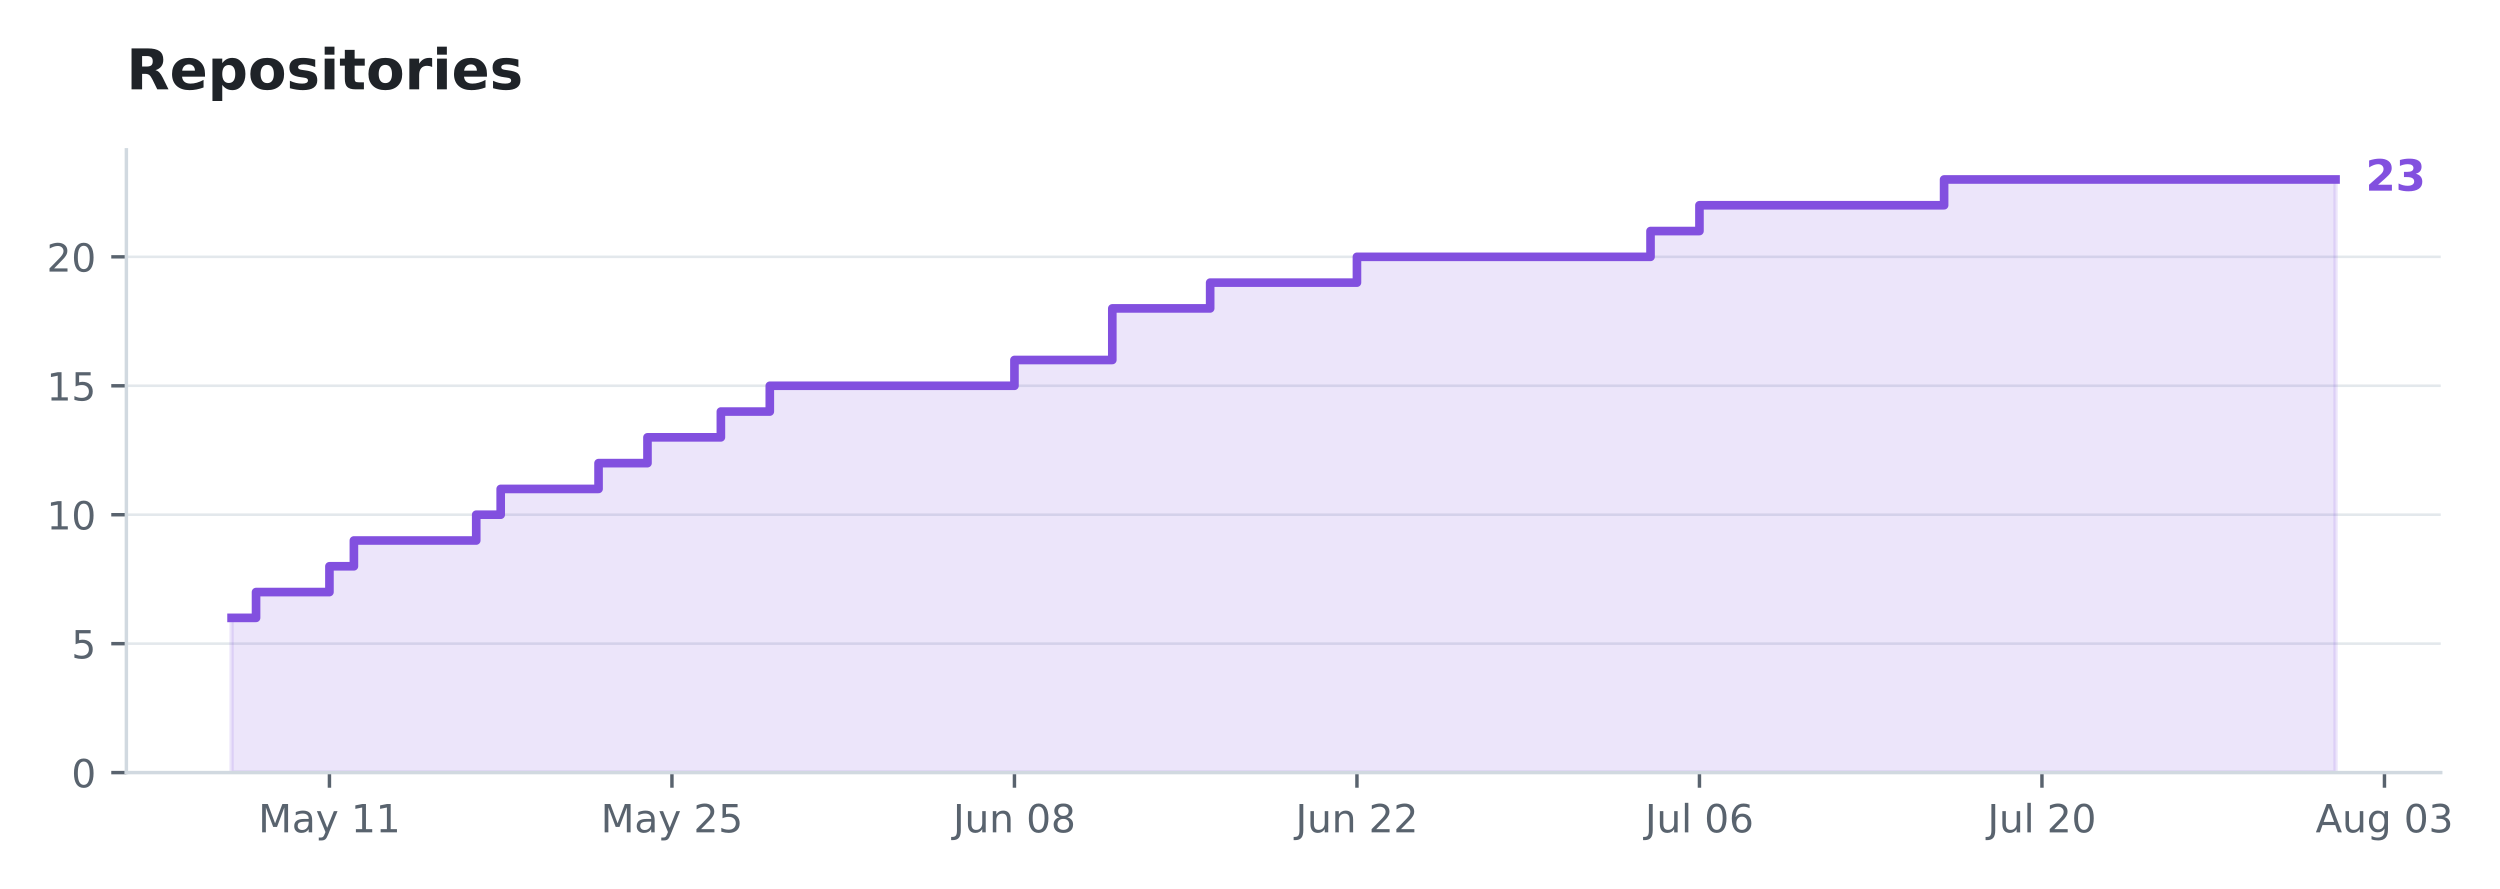
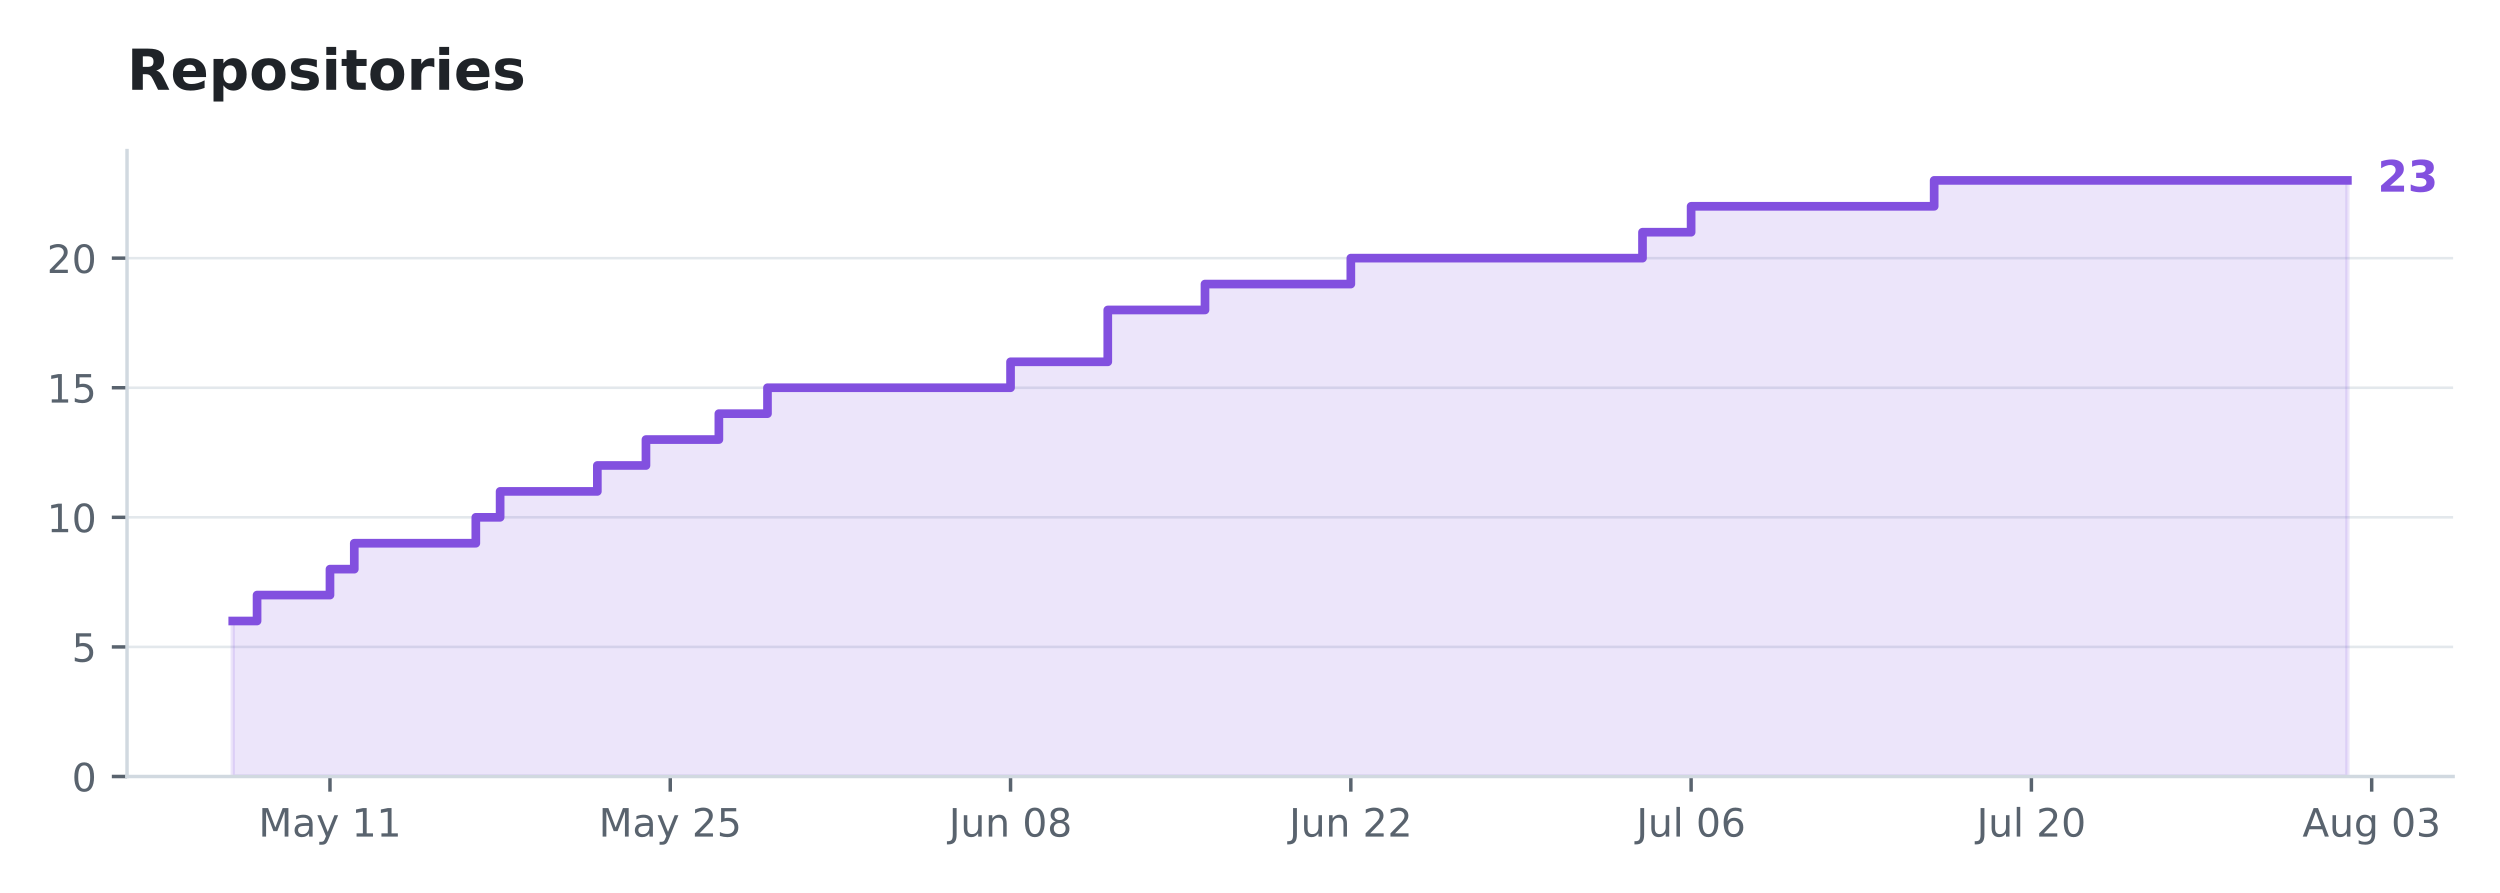
- <svg xmlns="http://www.w3.org/2000/svg" xmlns:xlink="http://www.w3.org/1999/xlink" width="578.652pt" height="205.623pt" viewBox="0 0 578.652 205.623" version="1.1">
+ <svg xmlns="http://www.w3.org/2000/svg" xmlns:xlink="http://www.w3.org/1999/xlink" width="575.732pt" height="205.623pt" viewBox="0 0 575.732 205.623" version="1.1">
  <defs>
    <style type="text/css">*{stroke-linejoin: round; stroke-linecap: butt}</style>
  </defs>
  <g id="figure_1">
    <g id="patch_1">
-       <path d="M 0 205.623  L 578.652 205.623  L 578.652 0  L 0 0  L 0 205.623  z " style="fill: none; opacity: 0" />
+       <path d="M 0 205.623  L 575.732 205.623  L 575.732 0  L 0 0  L 0 205.623  z " style="fill: none; opacity: 0" />
    </g>
    <g id="axes_1">
      <g id="patch_2">
        <path d="M 29.253 178.822  L 564.933 178.822  L 564.933 34.678  L 29.253 34.678  L 29.253 178.822  z " style="fill: none" />
      </g>
      <g id="matplotlib.axis_1">
        <g id="xtick_1">
          <g id="line2d_1">
            <defs>
-               <path id="mf12b2199c8" d="M 0 0  L 0 3.5  " style="stroke: #59636e; stroke-width: 0.8" />
+               <path id="md9f96f60e2" d="M 0 0  L 0 3.5  " style="stroke: #59636e; stroke-width: 0.8" />
            </defs>
            <g>
-               <use xlink:href="#mf12b2199c8" x="76.252" y="178.822" style="fill: #59636e; stroke: #59636e; stroke-width: 0.8" />
+               <use xlink:href="#md9f96f60e2" x="75.992" y="178.822" style="fill: #59636e; stroke: #59636e; stroke-width: 0.8" />
            </g>
          </g>
          <g id="text_1">
-             <g style="fill: #59636e" transform="translate(59.79175 192.6599) scale(0.09 -0.09)">
+             <g style="fill: #59636e" transform="translate(59.5314 192.6599) scale(0.09 -0.09)">
              <defs>
                <path id="DejaVuSans-30" d="M 628 4666  L 1569 4666  L 2759 1491  L 3956 4666  L 4897 4666  L 4897 0  L 4281 0  L 4281 4097  L 3078 897  L 2444 897  L 1241 4097  L 1241 0  L 628 0  L 628 4666  z " transform="scale(0.015625)" />
                <path id="DejaVuSans-44" d="M 2194 1759  Q 1497 1759 1228 1600  Q 959 1441 959 1056  Q 959 750 1161 570  Q 1363 391 1709 391  Q 2188 391 2477 730  Q 2766 1069 2766 1631  L 2766 1759  L 2194 1759  z M 3341 1997  L 3341 0  L 2766 0  L 2766 531  Q 2569 213 2275 61  Q 1981 -91 1556 -91  Q 1019 -91 701 211  Q 384 513 384 1019  Q 384 1609 779 1909  Q 1175 2209 1959 2209  L 2766 2209  L 2766 2266  Q 2766 2663 2505 2880  Q 2244 3097 1772 3097  Q 1472 3097 1187 3025  Q 903 2953 641 2809  L 641 3341  Q 956 3463 1253 3523  Q 1550 3584 1831 3584  Q 2591 3584 2966 3190  Q 3341 2797 3341 1997  z " transform="scale(0.015625)" />
                <path id="DejaVuSans-5c" d="M 2059 -325  Q 1816 -950 1584 -1140  Q 1353 -1331 966 -1331  L 506 -1331  L 506 -850  L 844 -850  Q 1081 -850 1212 -737  Q 1344 -625 1503 -206  L 1606 56  L 191 3500  L 800 3500  L 1894 763  L 2988 3500  L 3597 3500  L 2059 -325  z " transform="scale(0.015625)" />
                <path id="DejaVuSans-3" transform="scale(0.015625)" />
                <path id="DejaVuSans-14" d="M 794 531  L 1825 531  L 1825 4091  L 703 3866  L 703 4441  L 1819 4666  L 2450 4666  L 2450 531  L 3481 531  L 3481 0  L 794 0  L 794 531  z " transform="scale(0.015625)" />
              </defs>
              <use xlink:href="#DejaVuSans-30" />
              <use xlink:href="#DejaVuSans-44" transform="translate(86.28125 0)" />
              <use xlink:href="#DejaVuSans-5c" transform="translate(147.5625 0)" />
              <use xlink:href="#DejaVuSans-3" transform="translate(206.75 0)" />
              <use xlink:href="#DejaVuSans-14" transform="translate(238.5312 0)" />
              <use xlink:href="#DejaVuSans-14" transform="translate(302.1562 0)" />
            </g>
          </g>
        </g>
        <g id="xtick_2">
          <g id="line2d_2">
            <g>
-               <use xlink:href="#mf12b2199c8" x="155.528" y="178.822" style="fill: #59636e; stroke: #59636e; stroke-width: 0.8" />
+               <use xlink:href="#md9f96f60e2" x="154.356" y="178.822" style="fill: #59636e; stroke: #59636e; stroke-width: 0.8" />
            </g>
          </g>
          <g id="text_2">
-             <g style="fill: #59636e" transform="translate(139.0679 192.6599) scale(0.09 -0.09)">
+             <g style="fill: #59636e" transform="translate(137.8963 192.6599) scale(0.09 -0.09)">
              <defs>
                <path id="DejaVuSans-15" d="M 1228 531  L 3431 531  L 3431 0  L 469 0  L 469 531  Q 828 903 1448 1529  Q 2069 2156 2228 2338  Q 2531 2678 2651 2914  Q 2772 3150 2772 3378  Q 2772 3750 2511 3984  Q 2250 4219 1831 4219  Q 1534 4219 1204 4116  Q 875 4013 500 3803  L 500 4441  Q 881 4594 1212 4672  Q 1544 4750 1819 4750  Q 2544 4750 2975 4387  Q 3406 4025 3406 3419  Q 3406 3131 3298 2873  Q 3191 2616 2906 2266  Q 2828 2175 2409 1742  Q 1991 1309 1228 531  z " transform="scale(0.015625)" />
                <path id="DejaVuSans-18" d="M 691 4666  L 3169 4666  L 3169 4134  L 1269 4134  L 1269 2991  Q 1406 3038 1543 3061  Q 1681 3084 1819 3084  Q 2600 3084 3056 2656  Q 3513 2228 3513 1497  Q 3513 744 3044 326  Q 2575 -91 1722 -91  Q 1428 -91 1123 -41  Q 819 9 494 109  L 494 744  Q 775 591 1075 516  Q 1375 441 1709 441  Q 2250 441 2565 725  Q 2881 1009 2881 1497  Q 2881 1984 2565 2268  Q 2250 2553 1709 2553  Q 1456 2553 1204 2497  Q 953 2441 691 2322  L 691 4666  z " transform="scale(0.015625)" />
              </defs>
              <use xlink:href="#DejaVuSans-30" />
              <use xlink:href="#DejaVuSans-44" transform="translate(86.28125 0)" />
              <use xlink:href="#DejaVuSans-5c" transform="translate(147.5625 0)" />
              <use xlink:href="#DejaVuSans-3" transform="translate(206.75 0)" />
              <use xlink:href="#DejaVuSans-15" transform="translate(238.5312 0)" />
              <use xlink:href="#DejaVuSans-18" transform="translate(302.1562 0)" />
            </g>
          </g>
        </g>
        <g id="xtick_3">
          <g id="line2d_3">
            <g>
-               <use xlink:href="#mf12b2199c8" x="234.804" y="178.822" style="fill: #59636e; stroke: #59636e; stroke-width: 0.8" />
+               <use xlink:href="#md9f96f60e2" x="232.721" y="178.822" style="fill: #59636e; stroke: #59636e; stroke-width: 0.8" />
            </g>
          </g>
          <g id="text_3">
-             <g style="fill: #59636e" transform="translate(220.6165 192.6599) scale(0.09 -0.09)">
+             <g style="fill: #59636e" transform="translate(218.5337 192.6599) scale(0.09 -0.09)">
              <defs>
                <path id="DejaVuSans-2d" d="M 628 4666  L 1259 4666  L 1259 325  Q 1259 -519 939 -900  Q 619 -1281 -91 -1281  L -331 -1281  L -331 -750  L -134 -750  Q 284 -750 456 -515  Q 628 -281 628 325  L 628 4666  z " transform="scale(0.015625)" />
                <path id="DejaVuSans-58" d="M 544 1381  L 544 3500  L 1119 3500  L 1119 1403  Q 1119 906 1312 657  Q 1506 409 1894 409  Q 2359 409 2629 706  Q 2900 1003 2900 1516  L 2900 3500  L 3475 3500  L 3475 0  L 2900 0  L 2900 538  Q 2691 219 2414 64  Q 2138 -91 1772 -91  Q 1169 -91 856 284  Q 544 659 544 1381  z M 1991 3584  L 1991 3584  z " transform="scale(0.015625)" />
                <path id="DejaVuSans-51" d="M 3513 2113  L 3513 0  L 2938 0  L 2938 2094  Q 2938 2591 2744 2837  Q 2550 3084 2163 3084  Q 1697 3084 1428 2787  Q 1159 2491 1159 1978  L 1159 0  L 581 0  L 581 3500  L 1159 3500  L 1159 2956  Q 1366 3272 1645 3428  Q 1925 3584 2291 3584  Q 2894 3584 3203 3211  Q 3513 2838 3513 2113  z " transform="scale(0.015625)" />
                <path id="DejaVuSans-13" d="M 2034 4250  Q 1547 4250 1301 3770  Q 1056 3291 1056 2328  Q 1056 1369 1301 889  Q 1547 409 2034 409  Q 2525 409 2770 889  Q 3016 1369 3016 2328  Q 3016 3291 2770 3770  Q 2525 4250 2034 4250  z M 2034 4750  Q 2819 4750 3233 4129  Q 3647 3509 3647 2328  Q 3647 1150 3233 529  Q 2819 -91 2034 -91  Q 1250 -91 836 529  Q 422 1150 422 2328  Q 422 3509 836 4129  Q 1250 4750 2034 4750  z " transform="scale(0.015625)" />
                <path id="DejaVuSans-1b" d="M 2034 2216  Q 1584 2216 1326 1975  Q 1069 1734 1069 1313  Q 1069 891 1326 650  Q 1584 409 2034 409  Q 2484 409 2743 651  Q 3003 894 3003 1313  Q 3003 1734 2745 1975  Q 2488 2216 2034 2216  z M 1403 2484  Q 997 2584 770 2862  Q 544 3141 544 3541  Q 544 4100 942 4425  Q 1341 4750 2034 4750  Q 2731 4750 3128 4425  Q 3525 4100 3525 3541  Q 3525 3141 3298 2862  Q 3072 2584 2669 2484  Q 3125 2378 3379 2068  Q 3634 1759 3634 1313  Q 3634 634 3220 271  Q 2806 -91 2034 -91  Q 1263 -91 848 271  Q 434 634 434 1313  Q 434 1759 690 2068  Q 947 2378 1403 2484  z M 1172 3481  Q 1172 3119 1398 2916  Q 1625 2713 2034 2713  Q 2441 2713 2670 2916  Q 2900 3119 2900 3481  Q 2900 3844 2670 4047  Q 2441 4250 2034 4250  Q 1625 4250 1398 4047  Q 1172 3844 1172 3481  z " transform="scale(0.015625)" />
              </defs>
              <use xlink:href="#DejaVuSans-2d" />
              <use xlink:href="#DejaVuSans-58" transform="translate(29.5 0)" />
              <use xlink:href="#DejaVuSans-51" transform="translate(92.875 0)" />
              <use xlink:href="#DejaVuSans-3" transform="translate(156.25 0)" />
              <use xlink:href="#DejaVuSans-13" transform="translate(188.0312 0)" />
              <use xlink:href="#DejaVuSans-1b" transform="translate(251.6562 0)" />
            </g>
          </g>
        </g>
        <g id="xtick_4">
          <g id="line2d_4">
            <g>
-               <use xlink:href="#mf12b2199c8" x="314.08" y="178.822" style="fill: #59636e; stroke: #59636e; stroke-width: 0.8" />
+               <use xlink:href="#md9f96f60e2" x="311.086" y="178.822" style="fill: #59636e; stroke: #59636e; stroke-width: 0.8" />
            </g>
          </g>
          <g id="text_4">
-             <g style="fill: #59636e" transform="translate(299.8926 192.6599) scale(0.09 -0.09)">
+             <g style="fill: #59636e" transform="translate(296.8986 192.6599) scale(0.09 -0.09)">
              <use xlink:href="#DejaVuSans-2d" />
              <use xlink:href="#DejaVuSans-58" transform="translate(29.5 0)" />
              <use xlink:href="#DejaVuSans-51" transform="translate(92.875 0)" />
              <use xlink:href="#DejaVuSans-3" transform="translate(156.25 0)" />
              <use xlink:href="#DejaVuSans-15" transform="translate(188.0312 0)" />
              <use xlink:href="#DejaVuSans-15" transform="translate(251.6562 0)" />
            </g>
          </g>
        </g>
        <g id="xtick_5">
          <g id="line2d_5">
            <g>
-               <use xlink:href="#mf12b2199c8" x="393.356" y="178.822" style="fill: #59636e; stroke: #59636e; stroke-width: 0.8" />
+               <use xlink:href="#md9f96f60e2" x="389.451" y="178.822" style="fill: #59636e; stroke: #59636e; stroke-width: 0.8" />
            </g>
          </g>
          <g id="text_5">
-             <g style="fill: #59636e" transform="translate(380.7704 192.6606) scale(0.09 -0.09)">
+             <g style="fill: #59636e" transform="translate(376.8652 192.6606) scale(0.09 -0.09)">
              <defs>
                <path id="DejaVuSans-4f" d="M 603 4863  L 1178 4863  L 1178 0  L 603 0  L 603 4863  z " transform="scale(0.015625)" />
                <path id="DejaVuSans-19" d="M 2113 2584  Q 1688 2584 1439 2293  Q 1191 2003 1191 1497  Q 1191 994 1439 701  Q 1688 409 2113 409  Q 2538 409 2786 701  Q 3034 994 3034 1497  Q 3034 2003 2786 2293  Q 2538 2584 2113 2584  z M 3366 4563  L 3366 3988  Q 3128 4100 2886 4159  Q 2644 4219 2406 4219  Q 1781 4219 1451 3797  Q 1122 3375 1075 2522  Q 1259 2794 1537 2939  Q 1816 3084 2150 3084  Q 2853 3084 3261 2657  Q 3669 2231 3669 1497  Q 3669 778 3244 343  Q 2819 -91 2113 -91  Q 1303 -91 875 529  Q 447 1150 447 2328  Q 447 3434 972 4092  Q 1497 4750 2381 4750  Q 2619 4750 2861 4703  Q 3103 4656 3366 4563  z " transform="scale(0.015625)" />
              </defs>
              <use xlink:href="#DejaVuSans-2d" />
              <use xlink:href="#DejaVuSans-58" transform="translate(29.5 0)" />
              <use xlink:href="#DejaVuSans-4f" transform="translate(92.875 0)" />
              <use xlink:href="#DejaVuSans-3" transform="translate(120.6562 0)" />
              <use xlink:href="#DejaVuSans-13" transform="translate(152.4375 0)" />
              <use xlink:href="#DejaVuSans-19" transform="translate(216.0625 0)" />
            </g>
          </g>
        </g>
        <g id="xtick_6">
          <g id="line2d_6">
            <g>
-               <use xlink:href="#mf12b2199c8" x="472.632" y="178.822" style="fill: #59636e; stroke: #59636e; stroke-width: 0.8" />
+               <use xlink:href="#md9f96f60e2" x="467.816" y="178.822" style="fill: #59636e; stroke: #59636e; stroke-width: 0.8" />
            </g>
          </g>
          <g id="text_6">
-             <g style="fill: #59636e" transform="translate(460.0465 192.6606) scale(0.09 -0.09)">
+             <g style="fill: #59636e" transform="translate(455.2301 192.6606) scale(0.09 -0.09)">
              <use xlink:href="#DejaVuSans-2d" />
              <use xlink:href="#DejaVuSans-58" transform="translate(29.5 0)" />
              <use xlink:href="#DejaVuSans-4f" transform="translate(92.875 0)" />
              <use xlink:href="#DejaVuSans-3" transform="translate(120.6562 0)" />
              <use xlink:href="#DejaVuSans-15" transform="translate(152.4375 0)" />
              <use xlink:href="#DejaVuSans-13" transform="translate(216.0625 0)" />
            </g>
          </g>
        </g>
        <g id="xtick_7">
          <g id="line2d_7">
            <g>
-               <use xlink:href="#mf12b2199c8" x="551.909" y="178.822" style="fill: #59636e; stroke: #59636e; stroke-width: 0.8" />
+               <use xlink:href="#md9f96f60e2" x="546.181" y="178.822" style="fill: #59636e; stroke: #59636e; stroke-width: 0.8" />
            </g>
          </g>
          <g id="text_7">
-             <g style="fill: #59636e" transform="translate(535.9652 192.6599) scale(0.09 -0.09)">
+             <g style="fill: #59636e" transform="translate(530.2375 192.6599) scale(0.09 -0.09)">
              <defs>
                <path id="DejaVuSans-24" d="M 2188 4044  L 1331 1722  L 3047 1722  L 2188 4044  z M 1831 4666  L 2547 4666  L 4325 0  L 3669 0  L 3244 1197  L 1141 1197  L 716 0  L 50 0  L 1831 4666  z " transform="scale(0.015625)" />
                <path id="DejaVuSans-4a" d="M 2906 1791  Q 2906 2416 2648 2759  Q 2391 3103 1925 3103  Q 1463 3103 1205 2759  Q 947 2416 947 1791  Q 947 1169 1205 825  Q 1463 481 1925 481  Q 2391 481 2648 825  Q 2906 1169 2906 1791  z M 3481 434  Q 3481 -459 3084 -895  Q 2688 -1331 1869 -1331  Q 1566 -1331 1297 -1286  Q 1028 -1241 775 -1147  L 775 -588  Q 1028 -725 1275 -790  Q 1522 -856 1778 -856  Q 2344 -856 2625 -561  Q 2906 -266 2906 331  L 2906 616  Q 2728 306 2450 153  Q 2172 0 1784 0  Q 1141 0 747 490  Q 353 981 353 1791  Q 353 2603 747 3093  Q 1141 3584 1784 3584  Q 2172 3584 2450 3431  Q 2728 3278 2906 2969  L 2906 3500  L 3481 3500  L 3481 434  z " transform="scale(0.015625)" />
                <path id="DejaVuSans-16" d="M 2597 2516  Q 3050 2419 3304 2112  Q 3559 1806 3559 1356  Q 3559 666 3084 287  Q 2609 -91 1734 -91  Q 1441 -91 1130 -33  Q 819 25 488 141  L 488 750  Q 750 597 1062 519  Q 1375 441 1716 441  Q 2309 441 2620 675  Q 2931 909 2931 1356  Q 2931 1769 2642 2001  Q 2353 2234 1838 2234  L 1294 2234  L 1294 2753  L 1863 2753  Q 2328 2753 2575 2939  Q 2822 3125 2822 3475  Q 2822 3834 2567 4026  Q 2313 4219 1838 4219  Q 1578 4219 1281 4162  Q 984 4106 628 3988  L 628 4550  Q 988 4650 1302 4700  Q 1616 4750 1894 4750  Q 2613 4750 3031 4423  Q 3450 4097 3450 3541  Q 3450 3153 3228 2886  Q 3006 2619 2597 2516  z " transform="scale(0.015625)" />
              </defs>
              <use xlink:href="#DejaVuSans-24" />
              <use xlink:href="#DejaVuSans-58" transform="translate(68.40625 0)" />
              <use xlink:href="#DejaVuSans-4a" transform="translate(131.7812 0)" />
              <use xlink:href="#DejaVuSans-3" transform="translate(195.2656 0)" />
              <use xlink:href="#DejaVuSans-13" transform="translate(227.0469 0)" />
              <use xlink:href="#DejaVuSans-16" transform="translate(290.6719 0)" />
            </g>
          </g>
        </g>
      </g>
      <g id="matplotlib.axis_2">
        <g id="ytick_1">
          <g id="line2d_8">
-             <path d="M 29.253 178.822  L 564.933 178.822  " clip-path="url(#p37e34a22e7)" style="fill: none; stroke: #d1d9e0; stroke-opacity: 0.6; stroke-width: 0.6; stroke-linecap: square" />
+             <path d="M 29.253 178.822  L 564.933 178.822  " clip-path="url(#p45c81c72c8)" style="fill: none; stroke: #d1d9e0; stroke-opacity: 0.6; stroke-width: 0.6; stroke-linecap: square" />
          </g>
          <g id="line2d_9">
            <defs>
-               <path id="m9ed1a34234" d="M 0 0  L -3.5 0  " style="stroke: #59636e; stroke-width: 0.8" />
+               <path id="mabcb7c9bd4" d="M 0 0  L -3.5 0  " style="stroke: #59636e; stroke-width: 0.8" />
            </defs>
            <g>
-               <use xlink:href="#m9ed1a34234" x="29.253" y="178.822" style="fill: #59636e; stroke: #59636e; stroke-width: 0.8" />
+               <use xlink:href="#mabcb7c9bd4" x="29.253" y="178.822" style="fill: #59636e; stroke: #59636e; stroke-width: 0.8" />
            </g>
          </g>
          <g id="text_8">
            <g style="fill: #59636e" transform="translate(16.52625 182.2409) scale(0.09 -0.09)">
              <use xlink:href="#DejaVuSans-13" />
            </g>
          </g>
        </g>
        <g id="ytick_2">
          <g id="line2d_10">
-             <path d="M 29.253 148.978  L 564.933 148.978  " clip-path="url(#p37e34a22e7)" style="fill: none; stroke: #d1d9e0; stroke-opacity: 0.6; stroke-width: 0.6; stroke-linecap: square" />
+             <path d="M 29.253 148.978  L 564.933 148.978  " clip-path="url(#p45c81c72c8)" style="fill: none; stroke: #d1d9e0; stroke-opacity: 0.6; stroke-width: 0.6; stroke-linecap: square" />
          </g>
          <g id="line2d_11">
            <g>
-               <use xlink:href="#m9ed1a34234" x="29.253" y="148.978" style="fill: #59636e; stroke: #59636e; stroke-width: 0.8" />
+               <use xlink:href="#mabcb7c9bd4" x="29.253" y="148.978" style="fill: #59636e; stroke: #59636e; stroke-width: 0.8" />
            </g>
          </g>
          <g id="text_9">
            <g style="fill: #59636e" transform="translate(16.52625 152.3974) scale(0.09 -0.09)">
              <use xlink:href="#DejaVuSans-18" />
            </g>
          </g>
        </g>
        <g id="ytick_3">
          <g id="line2d_12">
-             <path d="M 29.253 119.135  L 564.933 119.135  " clip-path="url(#p37e34a22e7)" style="fill: none; stroke: #d1d9e0; stroke-opacity: 0.6; stroke-width: 0.6; stroke-linecap: square" />
+             <path d="M 29.253 119.135  L 564.933 119.135  " clip-path="url(#p45c81c72c8)" style="fill: none; stroke: #d1d9e0; stroke-opacity: 0.6; stroke-width: 0.6; stroke-linecap: square" />
          </g>
          <g id="line2d_13">
            <g>
-               <use xlink:href="#m9ed1a34234" x="29.253" y="119.135" style="fill: #59636e; stroke: #59636e; stroke-width: 0.8" />
+               <use xlink:href="#mabcb7c9bd4" x="29.253" y="119.135" style="fill: #59636e; stroke: #59636e; stroke-width: 0.8" />
            </g>
          </g>
          <g id="text_10">
            <g style="fill: #59636e" transform="translate(10.8 122.554) scale(0.09 -0.09)">
              <use xlink:href="#DejaVuSans-14" />
              <use xlink:href="#DejaVuSans-13" transform="translate(63.625 0)" />
            </g>
          </g>
        </g>
        <g id="ytick_4">
          <g id="line2d_14">
-             <path d="M 29.253 89.292  L 564.933 89.292  " clip-path="url(#p37e34a22e7)" style="fill: none; stroke: #d1d9e0; stroke-opacity: 0.6; stroke-width: 0.6; stroke-linecap: square" />
+             <path d="M 29.253 89.292  L 564.933 89.292  " clip-path="url(#p45c81c72c8)" style="fill: none; stroke: #d1d9e0; stroke-opacity: 0.6; stroke-width: 0.6; stroke-linecap: square" />
          </g>
          <g id="line2d_15">
            <g>
-               <use xlink:href="#m9ed1a34234" x="29.253" y="89.292" style="fill: #59636e; stroke: #59636e; stroke-width: 0.8" />
+               <use xlink:href="#mabcb7c9bd4" x="29.253" y="89.292" style="fill: #59636e; stroke: #59636e; stroke-width: 0.8" />
            </g>
          </g>
          <g id="text_11">
            <g style="fill: #59636e" transform="translate(10.8 92.71048) scale(0.09 -0.09)">
              <use xlink:href="#DejaVuSans-14" />
              <use xlink:href="#DejaVuSans-18" transform="translate(63.625 0)" />
            </g>
          </g>
        </g>
        <g id="ytick_5">
          <g id="line2d_16">
-             <path d="M 29.253 59.448  L 564.933 59.448  " clip-path="url(#p37e34a22e7)" style="fill: none; stroke: #d1d9e0; stroke-opacity: 0.6; stroke-width: 0.6; stroke-linecap: square" />
+             <path d="M 29.253 59.448  L 564.933 59.448  " clip-path="url(#p45c81c72c8)" style="fill: none; stroke: #d1d9e0; stroke-opacity: 0.6; stroke-width: 0.6; stroke-linecap: square" />
          </g>
          <g id="line2d_17">
            <g>
-               <use xlink:href="#m9ed1a34234" x="29.253" y="59.448" style="fill: #59636e; stroke: #59636e; stroke-width: 0.8" />
+               <use xlink:href="#mabcb7c9bd4" x="29.253" y="59.448" style="fill: #59636e; stroke: #59636e; stroke-width: 0.8" />
            </g>
          </g>
          <g id="text_12">
            <g style="fill: #59636e" transform="translate(10.8 62.867) scale(0.09 -0.09)">
              <use xlink:href="#DejaVuSans-15" />
              <use xlink:href="#DejaVuSans-13" transform="translate(63.625 0)" />
            </g>
          </g>
        </g>
      </g>
      <g id="FillBetweenPolyCollection_1">
        <defs>
-           <path id="m9cb7d39cd2" d="M 53.602 -26.801  L 53.602 -62.613  L 59.264 -62.613  L 59.264 -68.582  L 64.927 -68.582  L 64.927 -68.582  L 70.589 -68.582  L 70.589 -68.582  L 76.252 -68.582  L 76.252 -74.55  L 81.914 -74.55  L 81.914 -80.519  L 87.577 -80.519  L 87.577 -80.519  L 93.24 -80.519  L 93.24 -80.519  L 98.902 -80.519  L 98.902 -80.519  L 104.565 -80.519  L 104.565 -80.519  L 110.227 -80.519  L 110.227 -86.488  L 115.89 -86.488  L 115.89 -92.456  L 121.553 -92.456  L 121.553 -92.456  L 127.215 -92.456  L 127.215 -92.456  L 132.878 -92.456  L 132.878 -92.456  L 138.54 -92.456  L 138.54 -98.425  L 144.203 -98.425  L 144.203 -98.425  L 149.865 -98.425  L 149.865 -104.394  L 155.528 -104.394  L 155.528 -104.394  L 161.191 -104.394  L 161.191 -104.394  L 166.853 -104.394  L 166.853 -110.362  L 172.516 -110.362  L 172.516 -110.362  L 178.178 -110.362  L 178.178 -116.331  L 183.841 -116.331  L 183.841 -116.331  L 189.503 -116.331  L 189.503 -116.331  L 195.166 -116.331  L 195.166 -116.331  L 200.829 -116.331  L 200.829 -116.331  L 206.491 -116.331  L 206.491 -116.331  L 212.154 -116.331  L 212.154 -116.331  L 217.816 -116.331  L 217.816 -116.331  L 223.479 -116.331  L 223.479 -116.331  L 229.142 -116.331  L 229.142 -116.331  L 234.804 -116.331  L 234.804 -122.3  L 240.467 -122.3  L 240.467 -122.3  L 246.129 -122.3  L 246.129 -122.3  L 251.792 -122.3  L 251.792 -122.3  L 257.454 -122.3  L 257.454 -134.237  L 263.117 -134.237  L 263.117 -134.237  L 268.78 -134.237  L 268.78 -134.237  L 274.442 -134.237  L 274.442 -134.237  L 280.105 -134.237  L 280.105 -140.206  L 285.767 -140.206  L 285.767 -140.206  L 291.43 -140.206  L 291.43 -140.206  L 297.092 -140.206  L 297.092 -140.206  L 302.755 -140.206  L 302.755 -140.206  L 308.418 -140.206  L 308.418 -140.206  L 314.08 -140.206  L 314.08 -146.175  L 319.743 -146.175  L 319.743 -146.175  L 325.405 -146.175  L 325.405 -146.175  L 331.068 -146.175  L 331.068 -146.175  L 336.731 -146.175  L 336.731 -146.175  L 342.393 -146.175  L 342.393 -146.175  L 348.056 -146.175  L 348.056 -146.175  L 353.718 -146.175  L 353.718 -146.175  L 359.381 -146.175  L 359.381 -146.175  L 365.043 -146.175  L 365.043 -146.175  L 370.706 -146.175  L 370.706 -146.175  L 376.369 -146.175  L 376.369 -146.175  L 382.031 -146.175  L 382.031 -152.143  L 387.694 -152.143  L 387.694 -152.143  L 393.356 -152.143  L 393.356 -158.112  L 399.019 -158.112  L 399.019 -158.112  L 404.682 -158.112  L 404.682 -158.112  L 410.344 -158.112  L 410.344 -158.112  L 416.007 -158.112  L 416.007 -158.112  L 421.669 -158.112  L 421.669 -158.112  L 427.332 -158.112  L 427.332 -158.112  L 432.994 -158.112  L 432.994 -158.112  L 438.657 -158.112  L 438.657 -158.112  L 444.32 -158.112  L 444.32 -158.112  L 449.982 -158.112  L 449.982 -164.081  L 455.645 -164.081  L 455.645 -164.081  L 461.307 -164.081  L 461.307 -164.081  L 466.97 -164.081  L 466.97 -164.081  L 472.632 -164.081  L 472.632 -164.081  L 478.295 -164.081  L 478.295 -164.081  L 483.958 -164.081  L 483.958 -164.081  L 489.62 -164.081  L 489.62 -164.081  L 495.283 -164.081  L 495.283 -164.081  L 500.945 -164.081  L 500.945 -164.081  L 506.608 -164.081  L 506.608 -164.081  L 512.271 -164.081  L 512.271 -164.081  L 517.933 -164.081  L 517.933 -164.081  L 523.596 -164.081  L 523.596 -164.081  L 529.258 -164.081  L 529.258 -164.081  L 534.921 -164.081  L 534.921 -164.081  L 540.583 -164.081  L 540.583 -164.081  L 540.583 -26.801  L 540.583 -26.801  L 540.583 -26.801  L 534.921 -26.801  L 534.921 -26.801  L 529.258 -26.801  L 529.258 -26.801  L 523.596 -26.801  L 523.596 -26.801  L 517.933 -26.801  L 517.933 -26.801  L 512.271 -26.801  L 512.271 -26.801  L 506.608 -26.801  L 506.608 -26.801  L 500.945 -26.801  L 500.945 -26.801  L 495.283 -26.801  L 495.283 -26.801  L 489.62 -26.801  L 489.62 -26.801  L 483.958 -26.801  L 483.958 -26.801  L 478.295 -26.801  L 478.295 -26.801  L 472.632 -26.801  L 472.632 -26.801  L 466.97 -26.801  L 466.97 -26.801  L 461.307 -26.801  L 461.307 -26.801  L 455.645 -26.801  L 455.645 -26.801  L 449.982 -26.801  L 449.982 -26.801  L 444.32 -26.801  L 444.32 -26.801  L 438.657 -26.801  L 438.657 -26.801  L 432.994 -26.801  L 432.994 -26.801  L 427.332 -26.801  L 427.332 -26.801  L 421.669 -26.801  L 421.669 -26.801  L 416.007 -26.801  L 416.007 -26.801  L 410.344 -26.801  L 410.344 -26.801  L 404.682 -26.801  L 404.682 -26.801  L 399.019 -26.801  L 399.019 -26.801  L 393.356 -26.801  L 393.356 -26.801  L 387.694 -26.801  L 387.694 -26.801  L 382.031 -26.801  L 382.031 -26.801  L 376.369 -26.801  L 376.369 -26.801  L 370.706 -26.801  L 370.706 -26.801  L 365.043 -26.801  L 365.043 -26.801  L 359.381 -26.801  L 359.381 -26.801  L 353.718 -26.801  L 353.718 -26.801  L 348.056 -26.801  L 348.056 -26.801  L 342.393 -26.801  L 342.393 -26.801  L 336.731 -26.801  L 336.731 -26.801  L 331.068 -26.801  L 331.068 -26.801  L 325.405 -26.801  L 325.405 -26.801  L 319.743 -26.801  L 319.743 -26.801  L 314.08 -26.801  L 314.08 -26.801  L 308.418 -26.801  L 308.418 -26.801  L 302.755 -26.801  L 302.755 -26.801  L 297.092 -26.801  L 297.092 -26.801  L 291.43 -26.801  L 291.43 -26.801  L 285.767 -26.801  L 285.767 -26.801  L 280.105 -26.801  L 280.105 -26.801  L 274.442 -26.801  L 274.442 -26.801  L 268.78 -26.801  L 268.78 -26.801  L 263.117 -26.801  L 263.117 -26.801  L 257.454 -26.801  L 257.454 -26.801  L 251.792 -26.801  L 251.792 -26.801  L 246.129 -26.801  L 246.129 -26.801  L 240.467 -26.801  L 240.467 -26.801  L 234.804 -26.801  L 234.804 -26.801  L 229.142 -26.801  L 229.142 -26.801  L 223.479 -26.801  L 223.479 -26.801  L 217.816 -26.801  L 217.816 -26.801  L 212.154 -26.801  L 212.154 -26.801  L 206.491 -26.801  L 206.491 -26.801  L 200.829 -26.801  L 200.829 -26.801  L 195.166 -26.801  L 195.166 -26.801  L 189.503 -26.801  L 189.503 -26.801  L 183.841 -26.801  L 183.841 -26.801  L 178.178 -26.801  L 178.178 -26.801  L 172.516 -26.801  L 172.516 -26.801  L 166.853 -26.801  L 166.853 -26.801  L 161.191 -26.801  L 161.191 -26.801  L 155.528 -26.801  L 155.528 -26.801  L 149.865 -26.801  L 149.865 -26.801  L 144.203 -26.801  L 144.203 -26.801  L 138.54 -26.801  L 138.54 -26.801  L 132.878 -26.801  L 132.878 -26.801  L 127.215 -26.801  L 127.215 -26.801  L 121.553 -26.801  L 121.553 -26.801  L 115.89 -26.801  L 115.89 -26.801  L 110.227 -26.801  L 110.227 -26.801  L 104.565 -26.801  L 104.565 -26.801  L 98.902 -26.801  L 98.902 -26.801  L 93.24 -26.801  L 93.24 -26.801  L 87.577 -26.801  L 87.577 -26.801  L 81.914 -26.801  L 81.914 -26.801  L 76.252 -26.801  L 76.252 -26.801  L 70.589 -26.801  L 70.589 -26.801  L 64.927 -26.801  L 64.927 -26.801  L 59.264 -26.801  L 59.264 -26.801  L 53.602 -26.801  z " style="stroke: #8250df; stroke-opacity: 0.15" />
+           <path id="mcad74a0a68" d="M 53.602 -26.801  L 53.602 -62.613  L 59.199 -62.613  L 59.199 -68.582  L 64.797 -68.582  L 64.797 -68.582  L 70.394 -68.582  L 70.394 -68.582  L 75.992 -68.582  L 75.992 -74.55  L 81.589 -74.55  L 81.589 -80.519  L 87.187 -80.519  L 87.187 -80.519  L 92.784 -80.519  L 92.784 -80.519  L 98.382 -80.519  L 98.382 -80.519  L 103.979 -80.519  L 103.979 -80.519  L 109.577 -80.519  L 109.577 -86.488  L 115.174 -86.488  L 115.174 -92.456  L 120.771 -92.456  L 120.771 -92.456  L 126.369 -92.456  L 126.369 -92.456  L 131.966 -92.456  L 131.966 -92.456  L 137.564 -92.456  L 137.564 -98.425  L 143.161 -98.425  L 143.161 -98.425  L 148.759 -98.425  L 148.759 -104.394  L 154.356 -104.394  L 154.356 -104.394  L 159.954 -104.394  L 159.954 -104.394  L 165.551 -104.394  L 165.551 -110.362  L 171.149 -110.362  L 171.149 -110.362  L 176.746 -110.362  L 176.746 -116.331  L 182.344 -116.331  L 182.344 -116.331  L 187.941 -116.331  L 187.941 -116.331  L 193.539 -116.331  L 193.539 -116.331  L 199.136 -116.331  L 199.136 -116.331  L 204.734 -116.331  L 204.734 -116.331  L 210.331 -116.331  L 210.331 -116.331  L 215.929 -116.331  L 215.929 -116.331  L 221.526 -116.331  L 221.526 -116.331  L 227.124 -116.331  L 227.124 -116.331  L 232.721 -116.331  L 232.721 -122.3  L 238.319 -122.3  L 238.319 -122.3  L 243.916 -122.3  L 243.916 -122.3  L 249.514 -122.3  L 249.514 -122.3  L 255.111 -122.3  L 255.111 -134.237  L 260.709 -134.237  L 260.709 -134.237  L 266.306 -134.237  L 266.306 -134.237  L 271.904 -134.237  L 271.904 -134.237  L 277.501 -134.237  L 277.501 -140.206  L 283.099 -140.206  L 283.099 -140.206  L 288.696 -140.206  L 288.696 -140.206  L 294.294 -140.206  L 294.294 -140.206  L 299.891 -140.206  L 299.891 -140.206  L 305.489 -140.206  L 305.489 -140.206  L 311.086 -140.206  L 311.086 -146.175  L 316.684 -146.175  L 316.684 -146.175  L 322.281 -146.175  L 322.281 -146.175  L 327.879 -146.175  L 327.879 -146.175  L 333.476 -146.175  L 333.476 -146.175  L 339.074 -146.175  L 339.074 -146.175  L 344.671 -146.175  L 344.671 -146.175  L 350.269 -146.175  L 350.269 -146.175  L 355.866 -146.175  L 355.866 -146.175  L 361.464 -146.175  L 361.464 -146.175  L 367.061 -146.175  L 367.061 -146.175  L 372.659 -146.175  L 372.659 -146.175  L 378.256 -146.175  L 378.256 -152.143  L 383.854 -152.143  L 383.854 -152.143  L 389.451 -152.143  L 389.451 -158.112  L 395.049 -158.112  L 395.049 -158.112  L 400.646 -158.112  L 400.646 -158.112  L 406.244 -158.112  L 406.244 -158.112  L 411.841 -158.112  L 411.841 -158.112  L 417.439 -158.112  L 417.439 -158.112  L 423.036 -158.112  L 423.036 -158.112  L 428.634 -158.112  L 428.634 -158.112  L 434.231 -158.112  L 434.231 -158.112  L 439.829 -158.112  L 439.829 -158.112  L 445.426 -158.112  L 445.426 -164.081  L 451.024 -164.081  L 451.024 -164.081  L 456.621 -164.081  L 456.621 -164.081  L 462.219 -164.081  L 462.219 -164.081  L 467.816 -164.081  L 467.816 -164.081  L 473.414 -164.081  L 473.414 -164.081  L 479.011 -164.081  L 479.011 -164.081  L 484.608 -164.081  L 484.608 -164.081  L 490.206 -164.081  L 490.206 -164.081  L 495.803 -164.081  L 495.803 -164.081  L 501.401 -164.081  L 501.401 -164.081  L 506.998 -164.081  L 506.998 -164.081  L 512.596 -164.081  L 512.596 -164.081  L 518.193 -164.081  L 518.193 -164.081  L 523.791 -164.081  L 523.791 -164.081  L 529.388 -164.081  L 529.388 -164.081  L 534.986 -164.081  L 534.986 -164.081  L 540.583 -164.081  L 540.583 -164.081  L 540.583 -26.801  L 540.583 -26.801  L 540.583 -26.801  L 534.986 -26.801  L 534.986 -26.801  L 529.388 -26.801  L 529.388 -26.801  L 523.791 -26.801  L 523.791 -26.801  L 518.193 -26.801  L 518.193 -26.801  L 512.596 -26.801  L 512.596 -26.801  L 506.998 -26.801  L 506.998 -26.801  L 501.401 -26.801  L 501.401 -26.801  L 495.803 -26.801  L 495.803 -26.801  L 490.206 -26.801  L 490.206 -26.801  L 484.608 -26.801  L 484.608 -26.801  L 479.011 -26.801  L 479.011 -26.801  L 473.414 -26.801  L 473.414 -26.801  L 467.816 -26.801  L 467.816 -26.801  L 462.219 -26.801  L 462.219 -26.801  L 456.621 -26.801  L 456.621 -26.801  L 451.024 -26.801  L 451.024 -26.801  L 445.426 -26.801  L 445.426 -26.801  L 439.829 -26.801  L 439.829 -26.801  L 434.231 -26.801  L 434.231 -26.801  L 428.634 -26.801  L 428.634 -26.801  L 423.036 -26.801  L 423.036 -26.801  L 417.439 -26.801  L 417.439 -26.801  L 411.841 -26.801  L 411.841 -26.801  L 406.244 -26.801  L 406.244 -26.801  L 400.646 -26.801  L 400.646 -26.801  L 395.049 -26.801  L 395.049 -26.801  L 389.451 -26.801  L 389.451 -26.801  L 383.854 -26.801  L 383.854 -26.801  L 378.256 -26.801  L 378.256 -26.801  L 372.659 -26.801  L 372.659 -26.801  L 367.061 -26.801  L 367.061 -26.801  L 361.464 -26.801  L 361.464 -26.801  L 355.866 -26.801  L 355.866 -26.801  L 350.269 -26.801  L 350.269 -26.801  L 344.671 -26.801  L 344.671 -26.801  L 339.074 -26.801  L 339.074 -26.801  L 333.476 -26.801  L 333.476 -26.801  L 327.879 -26.801  L 327.879 -26.801  L 322.281 -26.801  L 322.281 -26.801  L 316.684 -26.801  L 316.684 -26.801  L 311.086 -26.801  L 311.086 -26.801  L 305.489 -26.801  L 305.489 -26.801  L 299.891 -26.801  L 299.891 -26.801  L 294.294 -26.801  L 294.294 -26.801  L 288.696 -26.801  L 288.696 -26.801  L 283.099 -26.801  L 283.099 -26.801  L 277.501 -26.801  L 277.501 -26.801  L 271.904 -26.801  L 271.904 -26.801  L 266.306 -26.801  L 266.306 -26.801  L 260.709 -26.801  L 260.709 -26.801  L 255.111 -26.801  L 255.111 -26.801  L 249.514 -26.801  L 249.514 -26.801  L 243.916 -26.801  L 243.916 -26.801  L 238.319 -26.801  L 238.319 -26.801  L 232.721 -26.801  L 232.721 -26.801  L 227.124 -26.801  L 227.124 -26.801  L 221.526 -26.801  L 221.526 -26.801  L 215.929 -26.801  L 215.929 -26.801  L 210.331 -26.801  L 210.331 -26.801  L 204.734 -26.801  L 204.734 -26.801  L 199.136 -26.801  L 199.136 -26.801  L 193.539 -26.801  L 193.539 -26.801  L 187.941 -26.801  L 187.941 -26.801  L 182.344 -26.801  L 182.344 -26.801  L 176.746 -26.801  L 176.746 -26.801  L 171.149 -26.801  L 171.149 -26.801  L 165.551 -26.801  L 165.551 -26.801  L 159.954 -26.801  L 159.954 -26.801  L 154.356 -26.801  L 154.356 -26.801  L 148.759 -26.801  L 148.759 -26.801  L 143.161 -26.801  L 143.161 -26.801  L 137.564 -26.801  L 137.564 -26.801  L 131.966 -26.801  L 131.966 -26.801  L 126.369 -26.801  L 126.369 -26.801  L 120.771 -26.801  L 120.771 -26.801  L 115.174 -26.801  L 115.174 -26.801  L 109.577 -26.801  L 109.577 -26.801  L 103.979 -26.801  L 103.979 -26.801  L 98.382 -26.801  L 98.382 -26.801  L 92.784 -26.801  L 92.784 -26.801  L 87.187 -26.801  L 87.187 -26.801  L 81.589 -26.801  L 81.589 -26.801  L 75.992 -26.801  L 75.992 -26.801  L 70.394 -26.801  L 70.394 -26.801  L 64.797 -26.801  L 64.797 -26.801  L 59.199 -26.801  L 59.199 -26.801  L 53.602 -26.801  z " style="stroke: #8250df; stroke-opacity: 0.15" />
        </defs>
-         <g clip-path="url(#p37e34a22e7)">
-           <use xlink:href="#m9cb7d39cd2" x="0" y="205.623" style="fill: #8250df; fill-opacity: 0.15; stroke: #8250df; stroke-opacity: 0.15" />
+         <g clip-path="url(#p45c81c72c8)">
+           <use xlink:href="#mcad74a0a68" x="0" y="205.623" style="fill: #8250df; fill-opacity: 0.15; stroke: #8250df; stroke-opacity: 0.15" />
        </g>
      </g>
      <g id="line2d_18">
-         <path d="M 53.602 143.01  L 59.264 143.01  L 59.264 137.041  L 76.252 137.041  L 76.252 131.072  L 81.914 131.072  L 81.914 125.104  L 110.227 125.104  L 110.227 119.135  L 115.89 119.135  L 115.89 113.166  L 138.54 113.166  L 138.54 107.198  L 149.865 107.198  L 149.865 101.229  L 166.853 101.229  L 166.853 95.26  L 178.178 95.26  L 178.178 89.292  L 234.804 89.292  L 234.804 83.323  L 257.454 83.323  L 257.454 71.385  L 280.105 71.385  L 280.105 65.417  L 314.08 65.417  L 314.08 59.448  L 382.031 59.448  L 382.031 53.479  L 393.356 53.479  L 393.356 47.511  L 449.982 47.511  L 449.982 41.542  L 540.583 41.542  L 540.583 41.542  " clip-path="url(#p37e34a22e7)" style="fill: none; stroke: #8250df; stroke-width: 2; stroke-linecap: square" />
+         <path d="M 53.602 143.01  L 59.199 143.01  L 59.199 137.041  L 75.992 137.041  L 75.992 131.072  L 81.589 131.072  L 81.589 125.104  L 109.577 125.104  L 109.577 119.135  L 115.174 119.135  L 115.174 113.166  L 137.564 113.166  L 137.564 107.198  L 148.759 107.198  L 148.759 101.229  L 165.551 101.229  L 165.551 95.26  L 176.746 95.26  L 176.746 89.292  L 232.721 89.292  L 232.721 83.323  L 255.111 83.323  L 255.111 71.385  L 277.501 71.385  L 277.501 65.417  L 311.086 65.417  L 311.086 59.448  L 378.256 59.448  L 378.256 53.479  L 389.451 53.479  L 389.451 47.511  L 445.426 47.511  L 445.426 41.542  L 540.583 41.542  L 540.583 41.542  " clip-path="url(#p45c81c72c8)" style="fill: none; stroke: #8250df; stroke-width: 2; stroke-linecap: square" />
      </g>
      <g id="patch_3">
        <path d="M 29.253 178.822  L 29.253 34.678  " style="fill: none; stroke: #d1d9e0; stroke-width: 0.8; stroke-linejoin: miter; stroke-linecap: square" />
      </g>
      <g id="patch_4">
        <path d="M 29.253 178.822  L 564.933 178.822  " style="fill: none; stroke: #d1d9e0; stroke-width: 0.8; stroke-linejoin: miter; stroke-linecap: square" />
      </g>
      <g id="text_13">
        <g style="fill: #8250df" transform="translate(540.5834 44.13963) scale(0.1 -0.1)">
          <defs>
            <path id="DejaVuSans-Bold-3" transform="scale(0.015625)" />
            <path id="DejaVuSans-Bold-15" d="M 1844 884  L 3897 884  L 3897 0  L 506 0  L 506 884  L 2209 2388  Q 2438 2594 2547 2791  Q 2656 2988 2656 3200  Q 2656 3528 2436 3728  Q 2216 3928 1850 3928  Q 1569 3928 1234 3808  Q 900 3688 519 3450  L 519 4475  Q 925 4609 1322 4679  Q 1719 4750 2100 4750  Q 2938 4750 3402 4381  Q 3866 4013 3866 3353  Q 3866 2972 3669 2642  Q 3472 2313 2841 1759  L 1844 884  z " transform="scale(0.015625)" />
            <path id="DejaVuSans-Bold-16" d="M 2981 2516  Q 3453 2394 3698 2092  Q 3944 1791 3944 1325  Q 3944 631 3412 270  Q 2881 -91 1863 -91  Q 1503 -91 1142 -33  Q 781 25 428 141  L 428 1069  Q 766 900 1098 814  Q 1431 728 1753 728  Q 2231 728 2486 893  Q 2741 1059 2741 1369  Q 2741 1688 2480 1852  Q 2219 2016 1709 2016  L 1228 2016  L 1228 2791  L 1734 2791  Q 2188 2791 2409 2933  Q 2631 3075 2631 3366  Q 2631 3634 2415 3781  Q 2200 3928 1806 3928  Q 1516 3928 1219 3862  Q 922 3797 628 3669  L 628 4550  Q 984 4650 1334 4700  Q 1684 4750 2022 4750  Q 2931 4750 3382 4451  Q 3834 4153 3834 3553  Q 3834 3144 3618 2883  Q 3403 2622 2981 2516  z " transform="scale(0.015625)" />
          </defs>
          <use xlink:href="#DejaVuSans-Bold-3" />
          <use xlink:href="#DejaVuSans-Bold-3" transform="translate(34.8125 0)" />
          <use xlink:href="#DejaVuSans-Bold-15" transform="translate(69.625 0)" />
          <use xlink:href="#DejaVuSans-Bold-16" transform="translate(139.2031 0)" />
        </g>
      </g>
      <g id="text_14">
        <g style="fill: #1f2328" transform="translate(29.2525 20.67797) scale(0.13 -0.13)">
          <defs>
            <path id="DejaVuSans-Bold-35" d="M 2297 2597  Q 2675 2597 2839 2737  Q 3003 2878 3003 3200  Q 3003 3519 2839 3656  Q 2675 3794 2297 3794  L 1791 3794  L 1791 2597  L 2297 2597  z M 1791 1766  L 1791 0  L 588 0  L 588 4666  L 2425 4666  Q 3347 4666 3776 4356  Q 4206 4047 4206 3378  Q 4206 2916 3982 2619  Q 3759 2322 3309 2181  Q 3556 2125 3751 1926  Q 3947 1728 4147 1325  L 4800 0  L 3519 0  L 2950 1159  Q 2778 1509 2601 1637  Q 2425 1766 2131 1766  L 1791 1766  z " transform="scale(0.015625)" />
            <path id="DejaVuSans-Bold-48" d="M 4031 1759  L 4031 1441  L 1416 1441  Q 1456 1047 1700 850  Q 1944 653 2381 653  Q 2734 653 3104 758  Q 3475 863 3866 1075  L 3866 213  Q 3469 63 3072 -14  Q 2675 -91 2278 -91  Q 1328 -91 801 392  Q 275 875 275 1747  Q 275 2603 792 3093  Q 1309 3584 2216 3584  Q 3041 3584 3536 3087  Q 4031 2591 4031 1759  z M 2881 2131  Q 2881 2450 2695 2645  Q 2509 2841 2209 2841  Q 1884 2841 1681 2658  Q 1478 2475 1428 2131  L 2881 2131  z " transform="scale(0.015625)" />
            <path id="DejaVuSans-Bold-53" d="M 1656 506  L 1656 -1331  L 538 -1331  L 538 3500  L 1656 3500  L 1656 2988  Q 1888 3294 2169 3439  Q 2450 3584 2816 3584  Q 3463 3584 3878 3070  Q 4294 2556 4294 1747  Q 4294 938 3878 423  Q 3463 -91 2816 -91  Q 2450 -91 2169 54  Q 1888 200 1656 506  z M 2400 2772  Q 2041 2772 1848 2508  Q 1656 2244 1656 1747  Q 1656 1250 1848 986  Q 2041 722 2400 722  Q 2759 722 2948 984  Q 3138 1247 3138 1747  Q 3138 2247 2948 2509  Q 2759 2772 2400 2772  z " transform="scale(0.015625)" />
            <path id="DejaVuSans-Bold-52" d="M 2203 2784  Q 1831 2784 1636 2517  Q 1441 2250 1441 1747  Q 1441 1244 1636 976  Q 1831 709 2203 709  Q 2569 709 2762 976  Q 2956 1244 2956 1747  Q 2956 2250 2762 2517  Q 2569 2784 2203 2784  z M 2203 3584  Q 3106 3584 3614 3096  Q 4122 2609 4122 1747  Q 4122 884 3614 396  Q 3106 -91 2203 -91  Q 1297 -91 786 396  Q 275 884 275 1747  Q 275 2609 786 3096  Q 1297 3584 2203 3584  z " transform="scale(0.015625)" />
            <path id="DejaVuSans-Bold-56" d="M 3272 3391  L 3272 2541  Q 2913 2691 2578 2766  Q 2244 2841 1947 2841  Q 1628 2841 1473 2761  Q 1319 2681 1319 2516  Q 1319 2381 1436 2309  Q 1553 2238 1856 2203  L 2053 2175  Q 2913 2066 3209 1816  Q 3506 1566 3506 1031  Q 3506 472 3093 190  Q 2681 -91 1863 -91  Q 1516 -91 1145 -36  Q 775 19 384 128  L 384 978  Q 719 816 1070 734  Q 1422 653 1784 653  Q 2113 653 2278 743  Q 2444 834 2444 1013  Q 2444 1163 2330 1236  Q 2216 1309 1875 1350  L 1678 1375  Q 931 1469 631 1722  Q 331 1975 331 2491  Q 331 3047 712 3315  Q 1094 3584 1881 3584  Q 2191 3584 2531 3537  Q 2872 3491 3272 3391  z " transform="scale(0.015625)" />
            <path id="DejaVuSans-Bold-4c" d="M 538 3500  L 1656 3500  L 1656 0  L 538 0  L 538 3500  z M 538 4863  L 1656 4863  L 1656 3950  L 538 3950  L 538 4863  z " transform="scale(0.015625)" />
            <path id="DejaVuSans-Bold-57" d="M 1759 4494  L 1759 3500  L 2913 3500  L 2913 2700  L 1759 2700  L 1759 1216  Q 1759 972 1856 886  Q 1953 800 2241 800  L 2816 800  L 2816 0  L 1856 0  Q 1194 0 917 276  Q 641 553 641 1216  L 641 2700  L 84 2700  L 84 3500  L 641 3500  L 641 4494  L 1759 4494  z " transform="scale(0.015625)" />
            <path id="DejaVuSans-Bold-55" d="M 3138 2547  Q 2991 2616 2845 2648  Q 2700 2681 2553 2681  Q 2122 2681 1889 2404  Q 1656 2128 1656 1613  L 1656 0  L 538 0  L 538 3500  L 1656 3500  L 1656 2925  Q 1872 3269 2151 3426  Q 2431 3584 2822 3584  Q 2878 3584 2943 3579  Q 3009 3575 3134 3559  L 3138 2547  z " transform="scale(0.015625)" />
          </defs>
          <use xlink:href="#DejaVuSans-Bold-35" />
          <use xlink:href="#DejaVuSans-Bold-48" transform="translate(77 0)" />
          <use xlink:href="#DejaVuSans-Bold-53" transform="translate(144.8281 0)" />
          <use xlink:href="#DejaVuSans-Bold-52" transform="translate(216.4062 0)" />
          <use xlink:href="#DejaVuSans-Bold-56" transform="translate(285.1094 0)" />
          <use xlink:href="#DejaVuSans-Bold-4c" transform="translate(344.625 0)" />
          <use xlink:href="#DejaVuSans-Bold-57" transform="translate(378.9062 0)" />
          <use xlink:href="#DejaVuSans-Bold-52" transform="translate(426.7031 0)" />
          <use xlink:href="#DejaVuSans-Bold-55" transform="translate(495.4062 0)" />
          <use xlink:href="#DejaVuSans-Bold-4c" transform="translate(544.7188 0)" />
          <use xlink:href="#DejaVuSans-Bold-48" transform="translate(579 0)" />
          <use xlink:href="#DejaVuSans-Bold-56" transform="translate(646.8281 0)" />
        </g>
      </g>
    </g>
  </g>
  <defs>
-     <clipPath id="p37e34a22e7">
+     <clipPath id="p45c81c72c8">
      <rect x="29.253" y="34.678" width="535.68" height="144.144" />
    </clipPath>
  </defs>
</svg>
